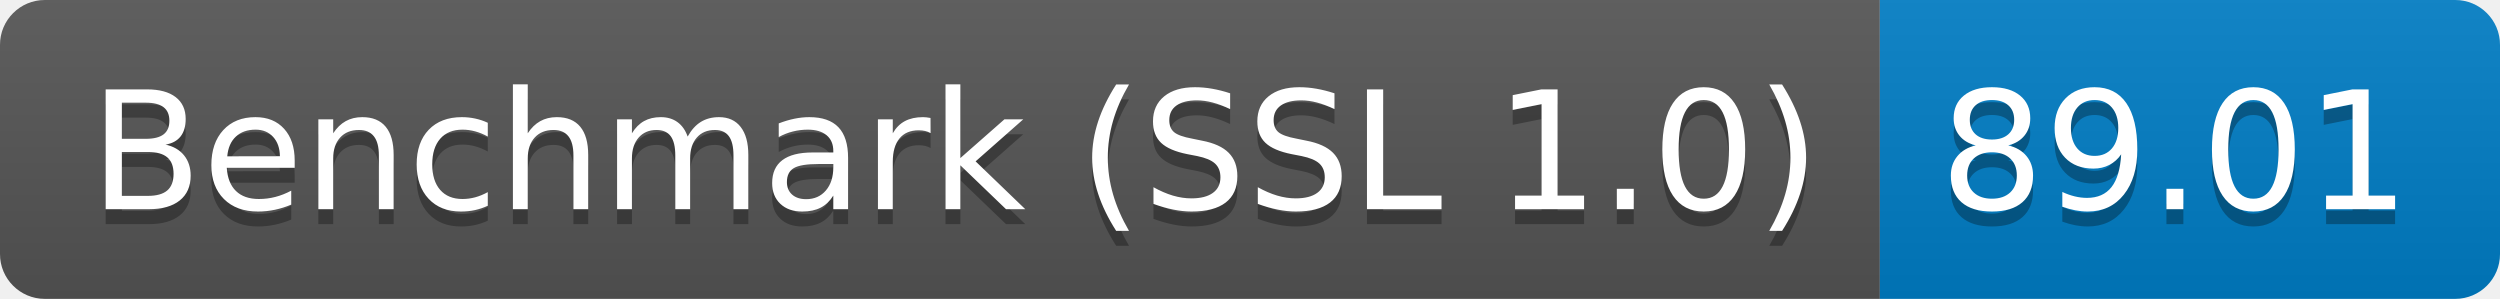
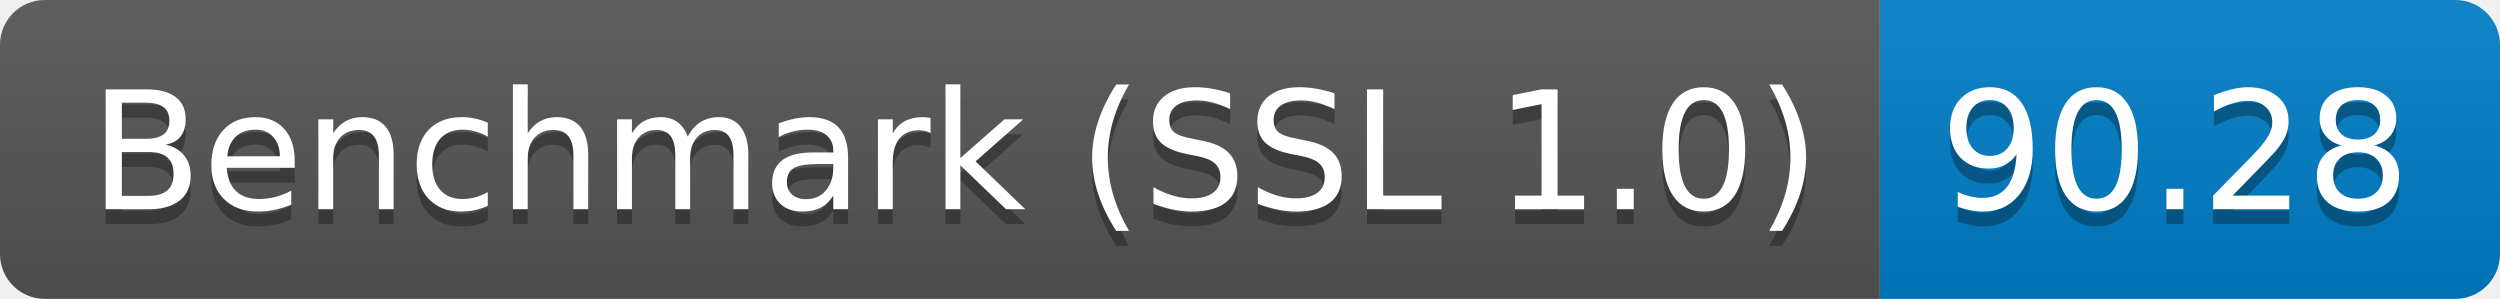
<svg xmlns="http://www.w3.org/2000/svg" height="20" width="167.3">
  <linearGradient id="smooth" x2="0" y2="100%">
    <stop offset="0" stop-color="#bbb" stop-opacity=".1" />
    <stop offset="1" stop-opacity=".1" />
  </linearGradient>
  <clipPath id="round">
    <rect fill="#fff" height="20" rx="3" width="167.3" />
  </clipPath>
  <g clip-path="url(#round)">
    <rect fill="#555" height="20" width="125.8" />
    <rect fill="#007ec6" height="20" width="41.5" x="125.8" />
    <rect fill="url(#smooth)" height="20" width="167.3" />
  </g>
  <g fill="#fff" font-family="DejaVu Sans,Verdana,Geneva,sans-serif" font-size="110" text-anchor="middle">
    <text fill="#010101" fill-opacity=".3" lengthAdjust="spacing" textLength="1158.0" transform="scale(0.1)" x="639.0" y="150">Benchmark (SSL 1.0)</text>
    <text lengthAdjust="spacing" textLength="1158.0" transform="scale(0.1)" x="639.0" y="140">Benchmark (SSL 1.0)</text>
-     <text fill="#010101" fill-opacity=".3" lengthAdjust="spacing" textLength="315.0" transform="scale(0.1)" x="1455.5" y="150">89.01</text>
-     <text lengthAdjust="spacing" textLength="315.0" transform="scale(0.1)" x="1455.5" y="140">89.01</text>
+     <text fill="#010101" fill-opacity=".3" lengthAdjust="spacing" textLength="315.0" transform="scale(0.1)" x="1455.5" y="150">90.28</text>
+     <text lengthAdjust="spacing" textLength="315.0" transform="scale(0.1)" x="1455.5" y="140">90.28</text>
  </g>
</svg>
